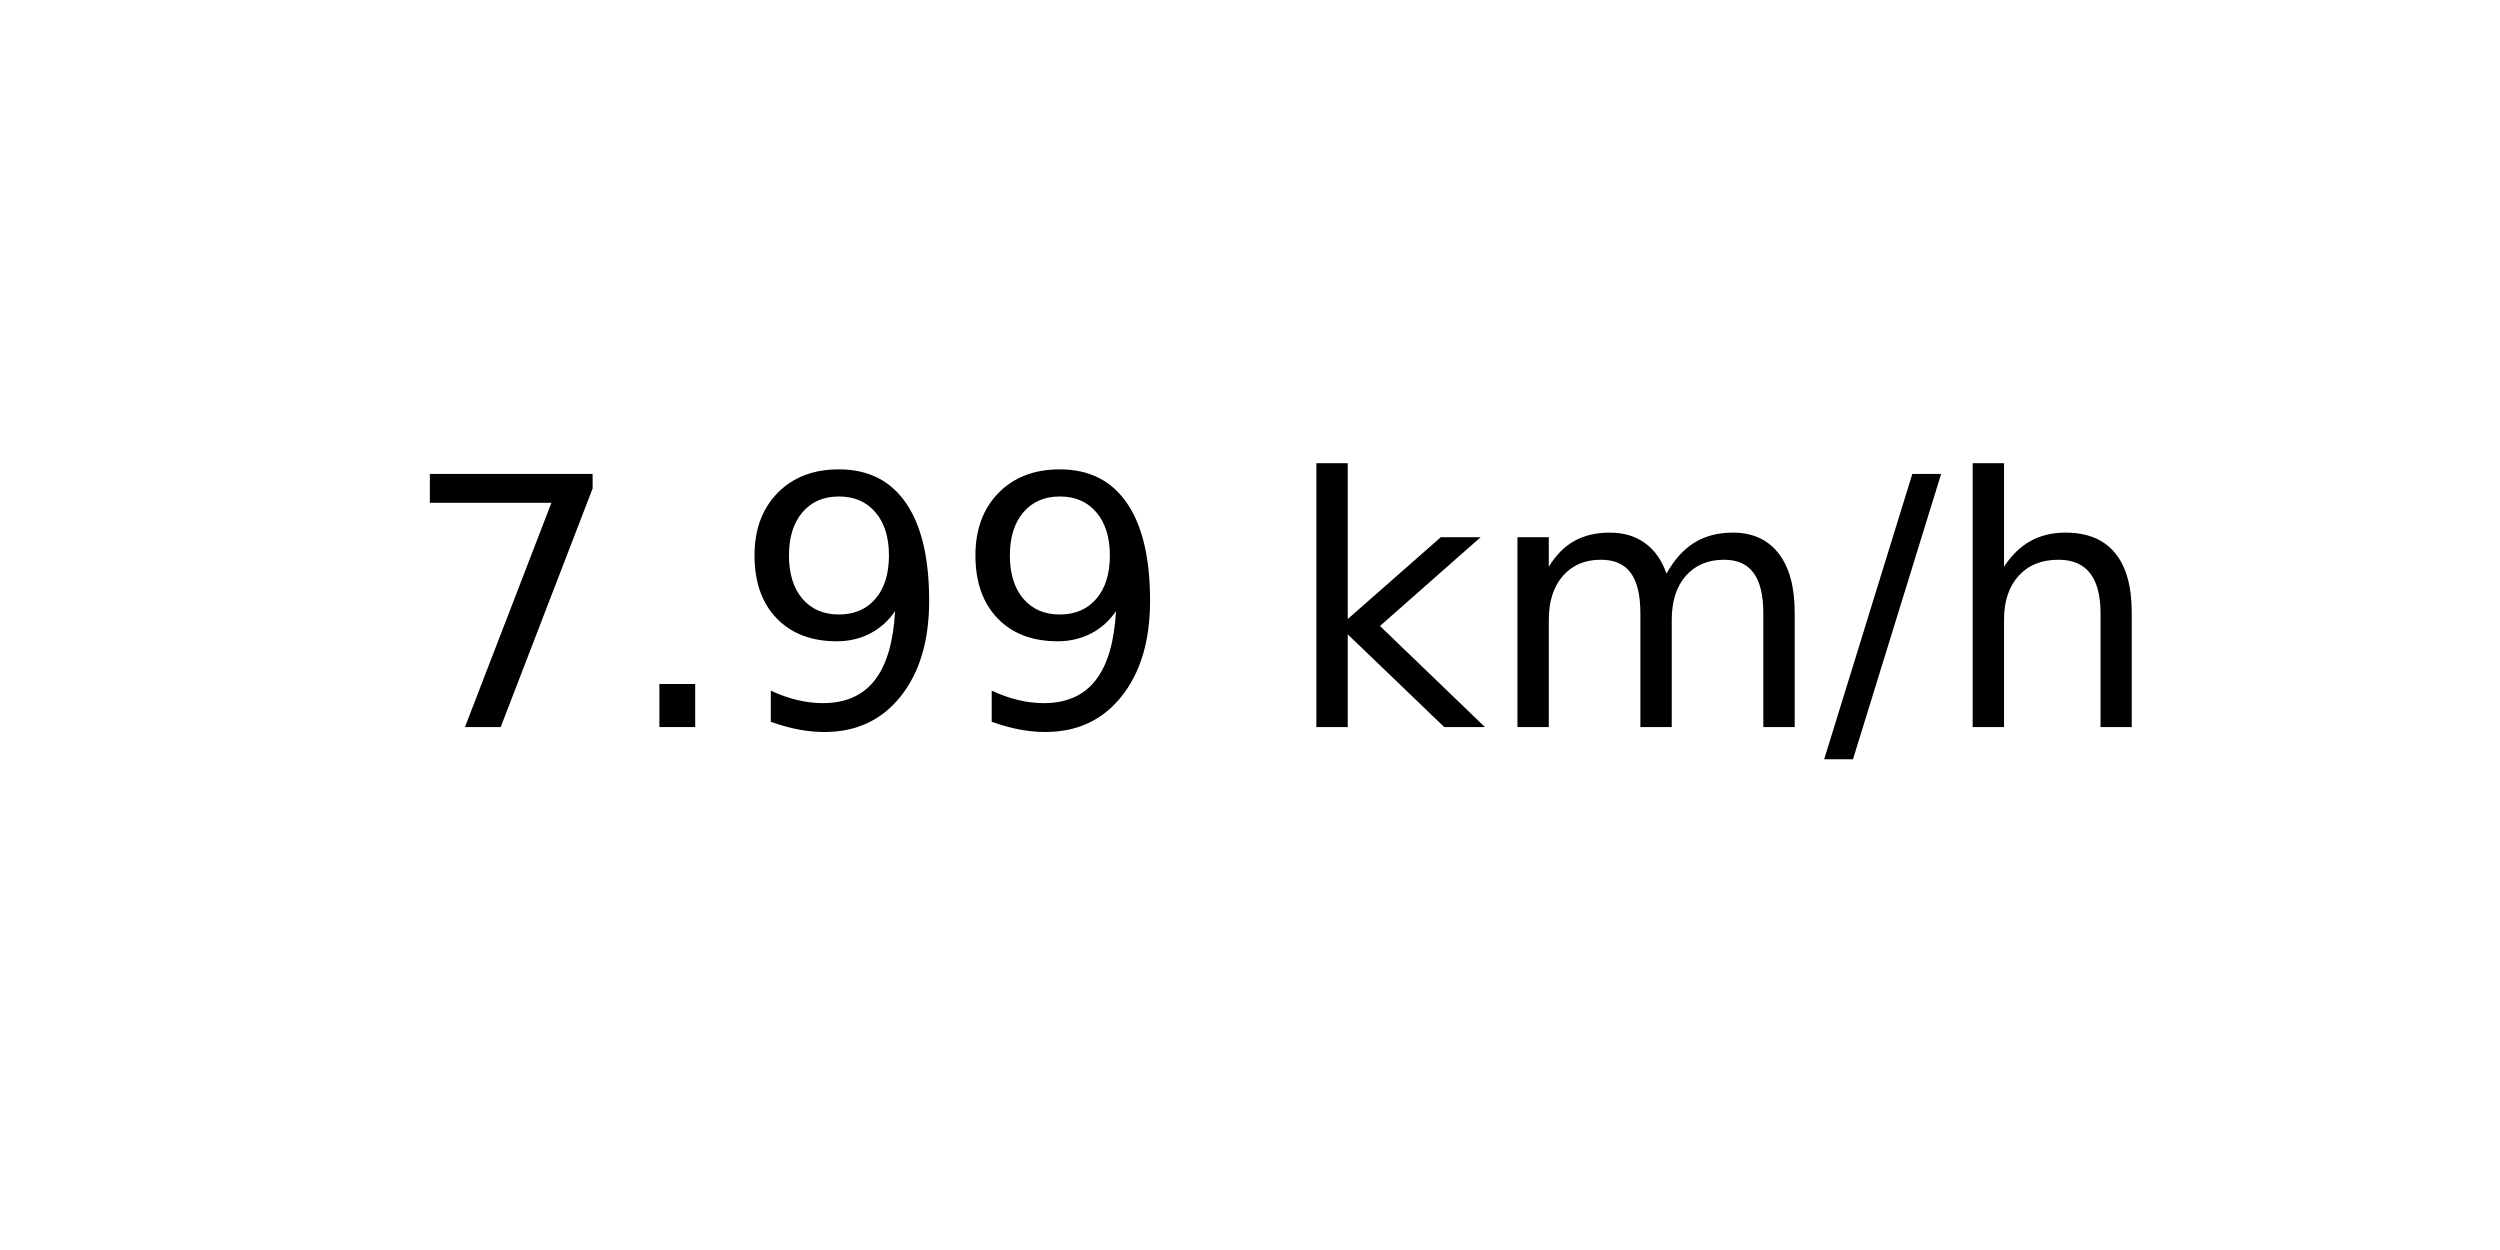
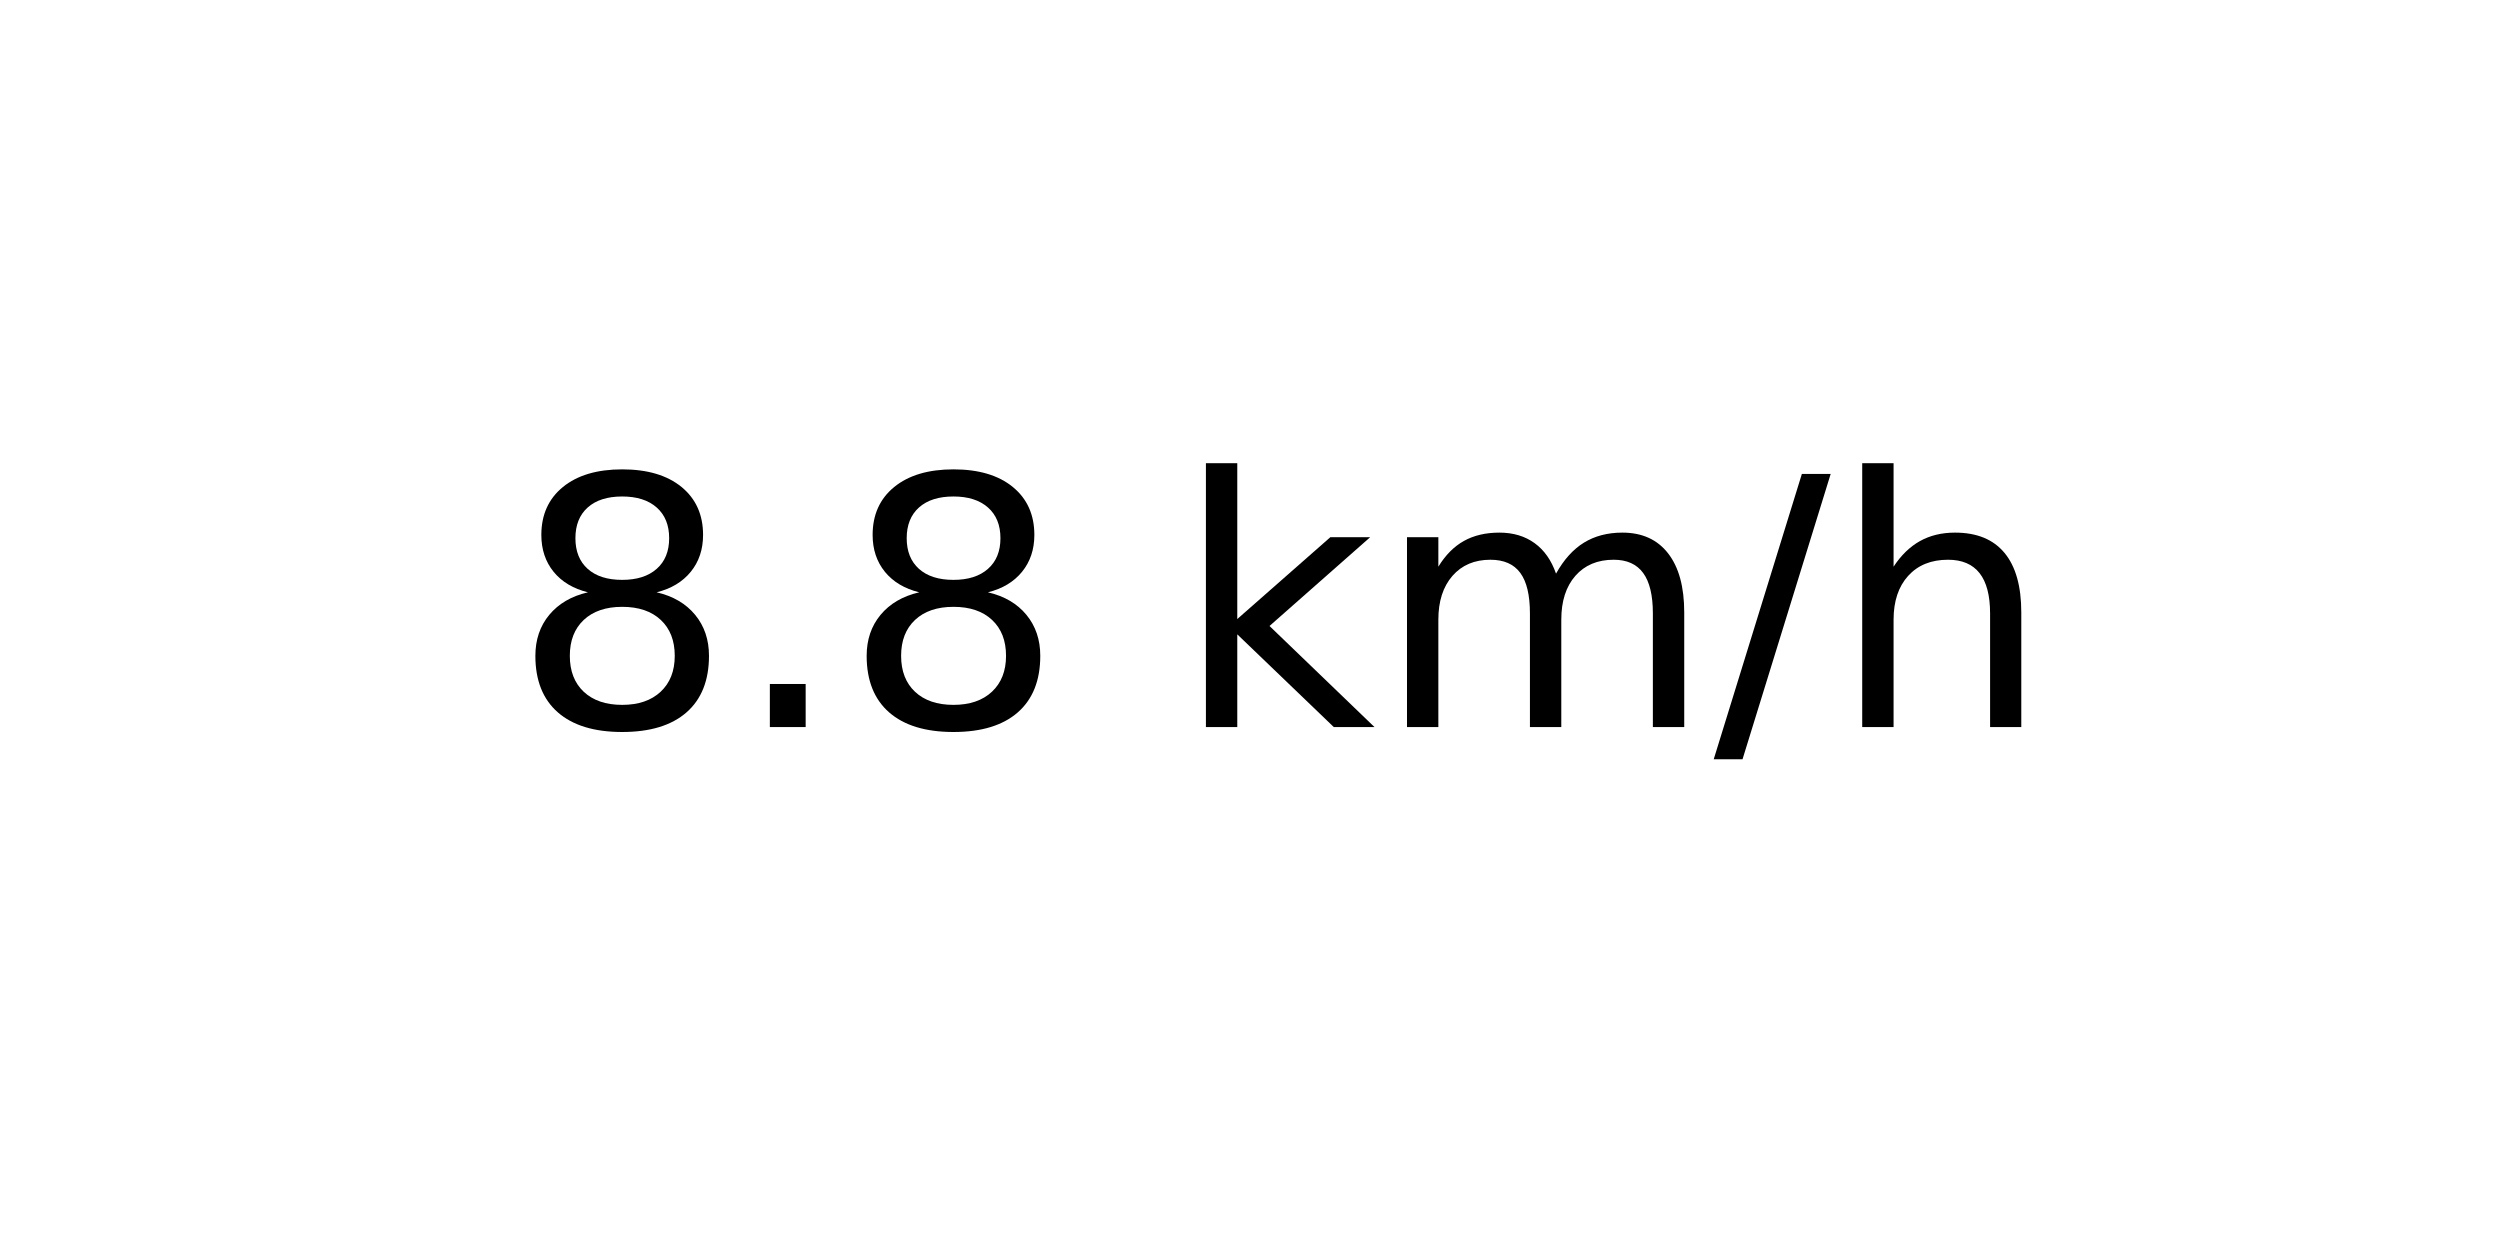
<svg xmlns="http://www.w3.org/2000/svg" xmlns:xlink="http://www.w3.org/1999/xlink" width="72pt" height="36pt" viewBox="0 0 72 36" version="1.1">
  <defs>
    <style type="text/css">*{stroke-linejoin: round; stroke-linecap: butt}</style>
  </defs>
  <g id="figure_1">
    <g id="axes_1">
      <g id="text_1">
-         <g transform="translate(11.55937 20.93937) scale(0.1 -0.1)">
+         <g transform="translate(14.74062 20.93937) scale(0.1 -0.1)">
          <defs>
-             <path id="DejaVuSans-37" d="M 525 4666  L 3525 4666  L 3525 4397  L 1831 0  L 1172 0  L 2766 4134  L 525 4134  L 525 4666  z " transform="scale(0.015625)" />
+             <path id="DejaVuSans-38" d="M 2034 2216  Q 1584 2216 1326 1975  Q 1069 1734 1069 1313  Q 1069 891 1326 650  Q 1584 409 2034 409  Q 2484 409 2743 651  Q 3003 894 3003 1313  Q 3003 1734 2745 1975  Q 2488 2216 2034 2216  z M 1403 2484  Q 997 2584 770 2862  Q 544 3141 544 3541  Q 544 4100 942 4425  Q 1341 4750 2034 4750  Q 2731 4750 3128 4425  Q 3525 4100 3525 3541  Q 3525 3141 3298 2862  Q 3072 2584 2669 2484  Q 3125 2378 3379 2068  Q 3634 1759 3634 1313  Q 3634 634 3220 271  Q 2806 -91 2034 -91  Q 1263 -91 848 271  Q 434 634 434 1313  Q 434 1759 690 2068  Q 947 2378 1403 2484  z M 1172 3481  Q 1172 3119 1398 2916  Q 1625 2713 2034 2713  Q 2441 2713 2670 2916  Q 2900 3119 2900 3481  Q 2900 3844 2670 4047  Q 2441 4250 2034 4250  Q 1625 4250 1398 4047  Q 1172 3844 1172 3481  z " transform="scale(0.015625)" />
            <path id="DejaVuSans-2e" d="M 684 794  L 1344 794  L 1344 0  L 684 0  L 684 794  z " transform="scale(0.015625)" />
-             <path id="DejaVuSans-39" d="M 703 97  L 703 672  Q 941 559 1184 500  Q 1428 441 1663 441  Q 2288 441 2617 861  Q 2947 1281 2994 2138  Q 2813 1869 2534 1725  Q 2256 1581 1919 1581  Q 1219 1581 811 2004  Q 403 2428 403 3163  Q 403 3881 828 4315  Q 1253 4750 1959 4750  Q 2769 4750 3195 4129  Q 3622 3509 3622 2328  Q 3622 1225 3098 567  Q 2575 -91 1691 -91  Q 1453 -91 1209 -44  Q 966 3 703 97  z M 1959 2075  Q 2384 2075 2632 2365  Q 2881 2656 2881 3163  Q 2881 3666 2632 3958  Q 2384 4250 1959 4250  Q 1534 4250 1286 3958  Q 1038 3666 1038 3163  Q 1038 2656 1286 2365  Q 1534 2075 1959 2075  z " transform="scale(0.015625)" />
            <path id="DejaVuSans-20" transform="scale(0.015625)" />
            <path id="DejaVuSans-6b" d="M 581 4863  L 1159 4863  L 1159 1991  L 2875 3500  L 3609 3500  L 1753 1863  L 3688 0  L 2938 0  L 1159 1709  L 1159 0  L 581 0  L 581 4863  z " transform="scale(0.015625)" />
            <path id="DejaVuSans-6d" d="M 3328 2828  Q 3544 3216 3844 3400  Q 4144 3584 4550 3584  Q 5097 3584 5394 3201  Q 5691 2819 5691 2113  L 5691 0  L 5113 0  L 5113 2094  Q 5113 2597 4934 2840  Q 4756 3084 4391 3084  Q 3944 3084 3684 2787  Q 3425 2491 3425 1978  L 3425 0  L 2847 0  L 2847 2094  Q 2847 2600 2669 2842  Q 2491 3084 2119 3084  Q 1678 3084 1418 2786  Q 1159 2488 1159 1978  L 1159 0  L 581 0  L 581 3500  L 1159 3500  L 1159 2956  Q 1356 3278 1631 3431  Q 1906 3584 2284 3584  Q 2666 3584 2933 3390  Q 3200 3197 3328 2828  z " transform="scale(0.015625)" />
            <path id="DejaVuSans-2f" d="M 1625 4666  L 2156 4666  L 531 -594  L 0 -594  L 1625 4666  z " transform="scale(0.015625)" />
            <path id="DejaVuSans-68" d="M 3513 2113  L 3513 0  L 2938 0  L 2938 2094  Q 2938 2591 2744 2837  Q 2550 3084 2163 3084  Q 1697 3084 1428 2787  Q 1159 2491 1159 1978  L 1159 0  L 581 0  L 581 4863  L 1159 4863  L 1159 2956  Q 1366 3272 1645 3428  Q 1925 3584 2291 3584  Q 2894 3584 3203 3211  Q 3513 2838 3513 2113  z " transform="scale(0.015625)" />
          </defs>
-           <use xlink:href="#DejaVuSans-37" />
+           <use xlink:href="#DejaVuSans-38" />
          <use xlink:href="#DejaVuSans-2e" x="63.623" />
-           <use xlink:href="#DejaVuSans-39" x="95.41" />
-           <use xlink:href="#DejaVuSans-39" x="159.033" />
-           <use xlink:href="#DejaVuSans-20" x="222.656" />
-           <use xlink:href="#DejaVuSans-6b" x="254.443" />
-           <use xlink:href="#DejaVuSans-6d" x="312.354" />
-           <use xlink:href="#DejaVuSans-2f" x="409.766" />
-           <use xlink:href="#DejaVuSans-68" x="443.457" />
+           <use xlink:href="#DejaVuSans-38" x="95.41" />
+           <use xlink:href="#DejaVuSans-20" x="159.033" />
+           <use xlink:href="#DejaVuSans-6b" x="190.82" />
+           <use xlink:href="#DejaVuSans-6d" x="248.73" />
+           <use xlink:href="#DejaVuSans-2f" x="346.143" />
+           <use xlink:href="#DejaVuSans-68" x="379.834" />
        </g>
      </g>
    </g>
  </g>
</svg>
